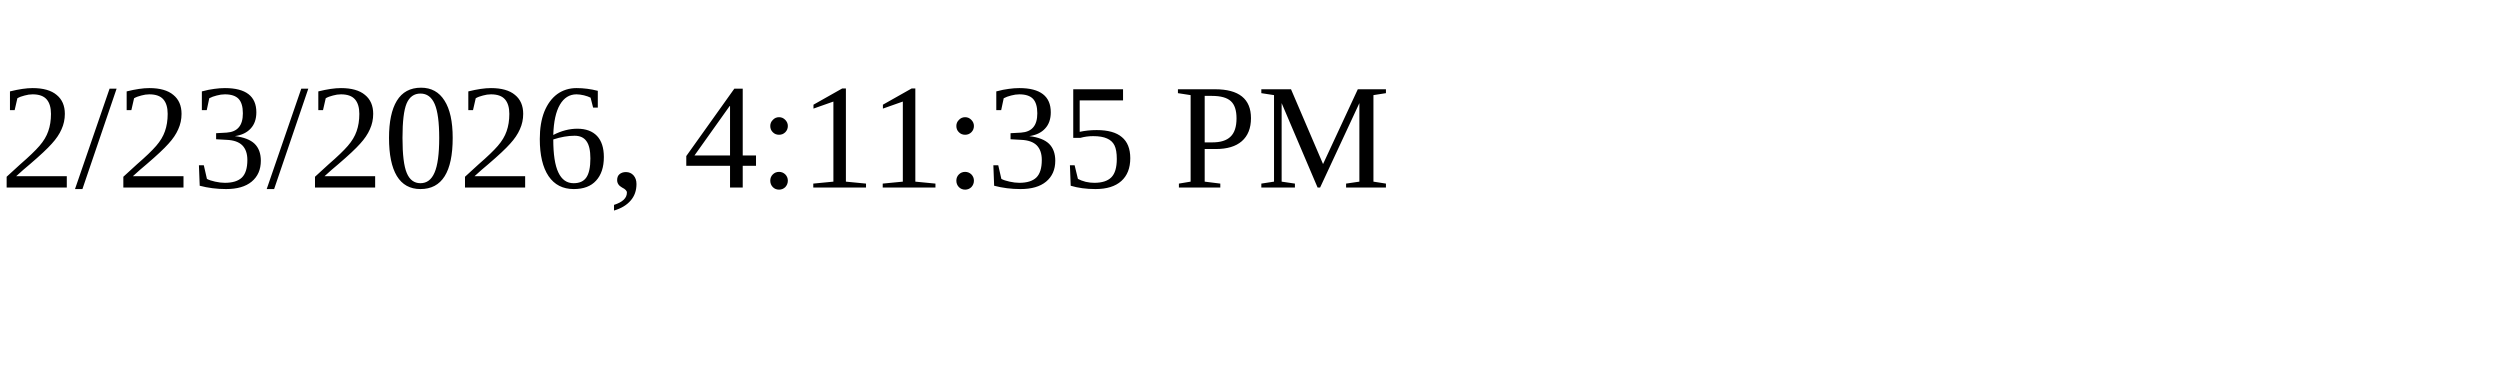
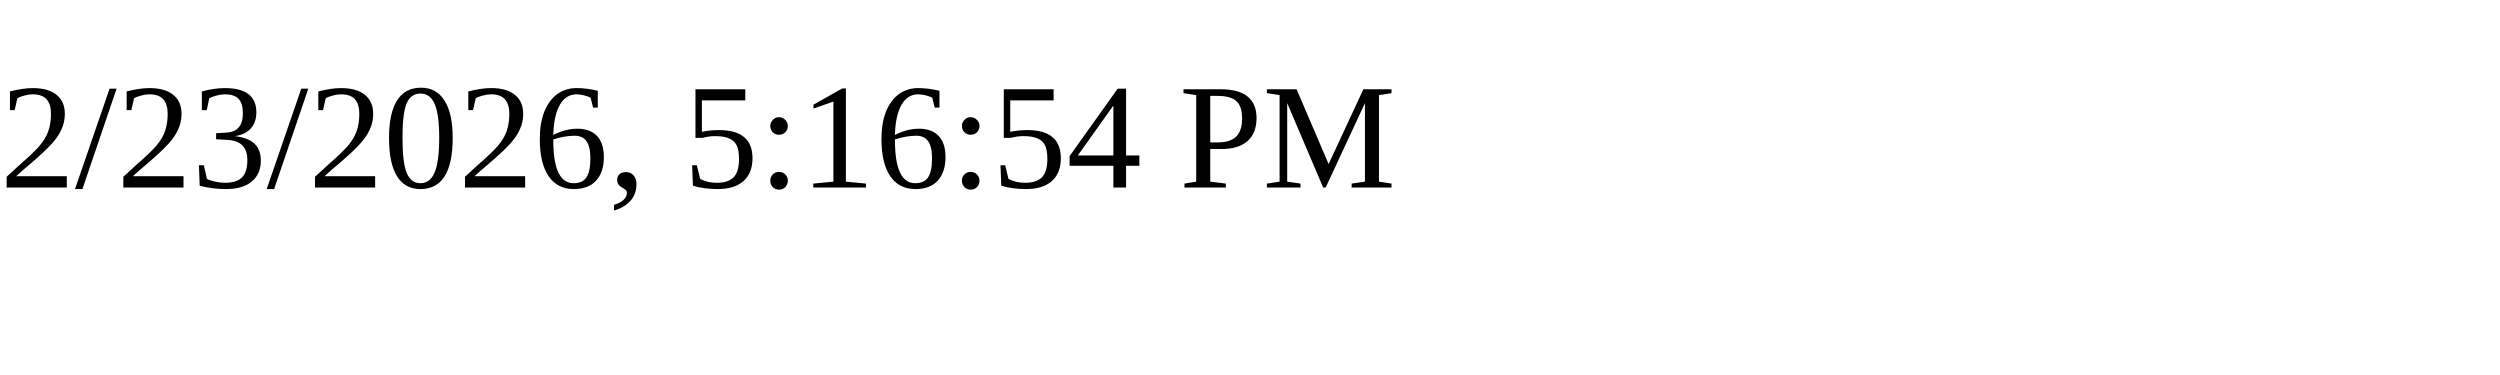
<svg xmlns="http://www.w3.org/2000/svg" height="30" width="200">
-   <text x="0" y="15">2/23/2026, 4:11:35 PM</text>
+   <text x="0" y="15">2/23/2026, 5:16:54 PM</text>
</svg>
